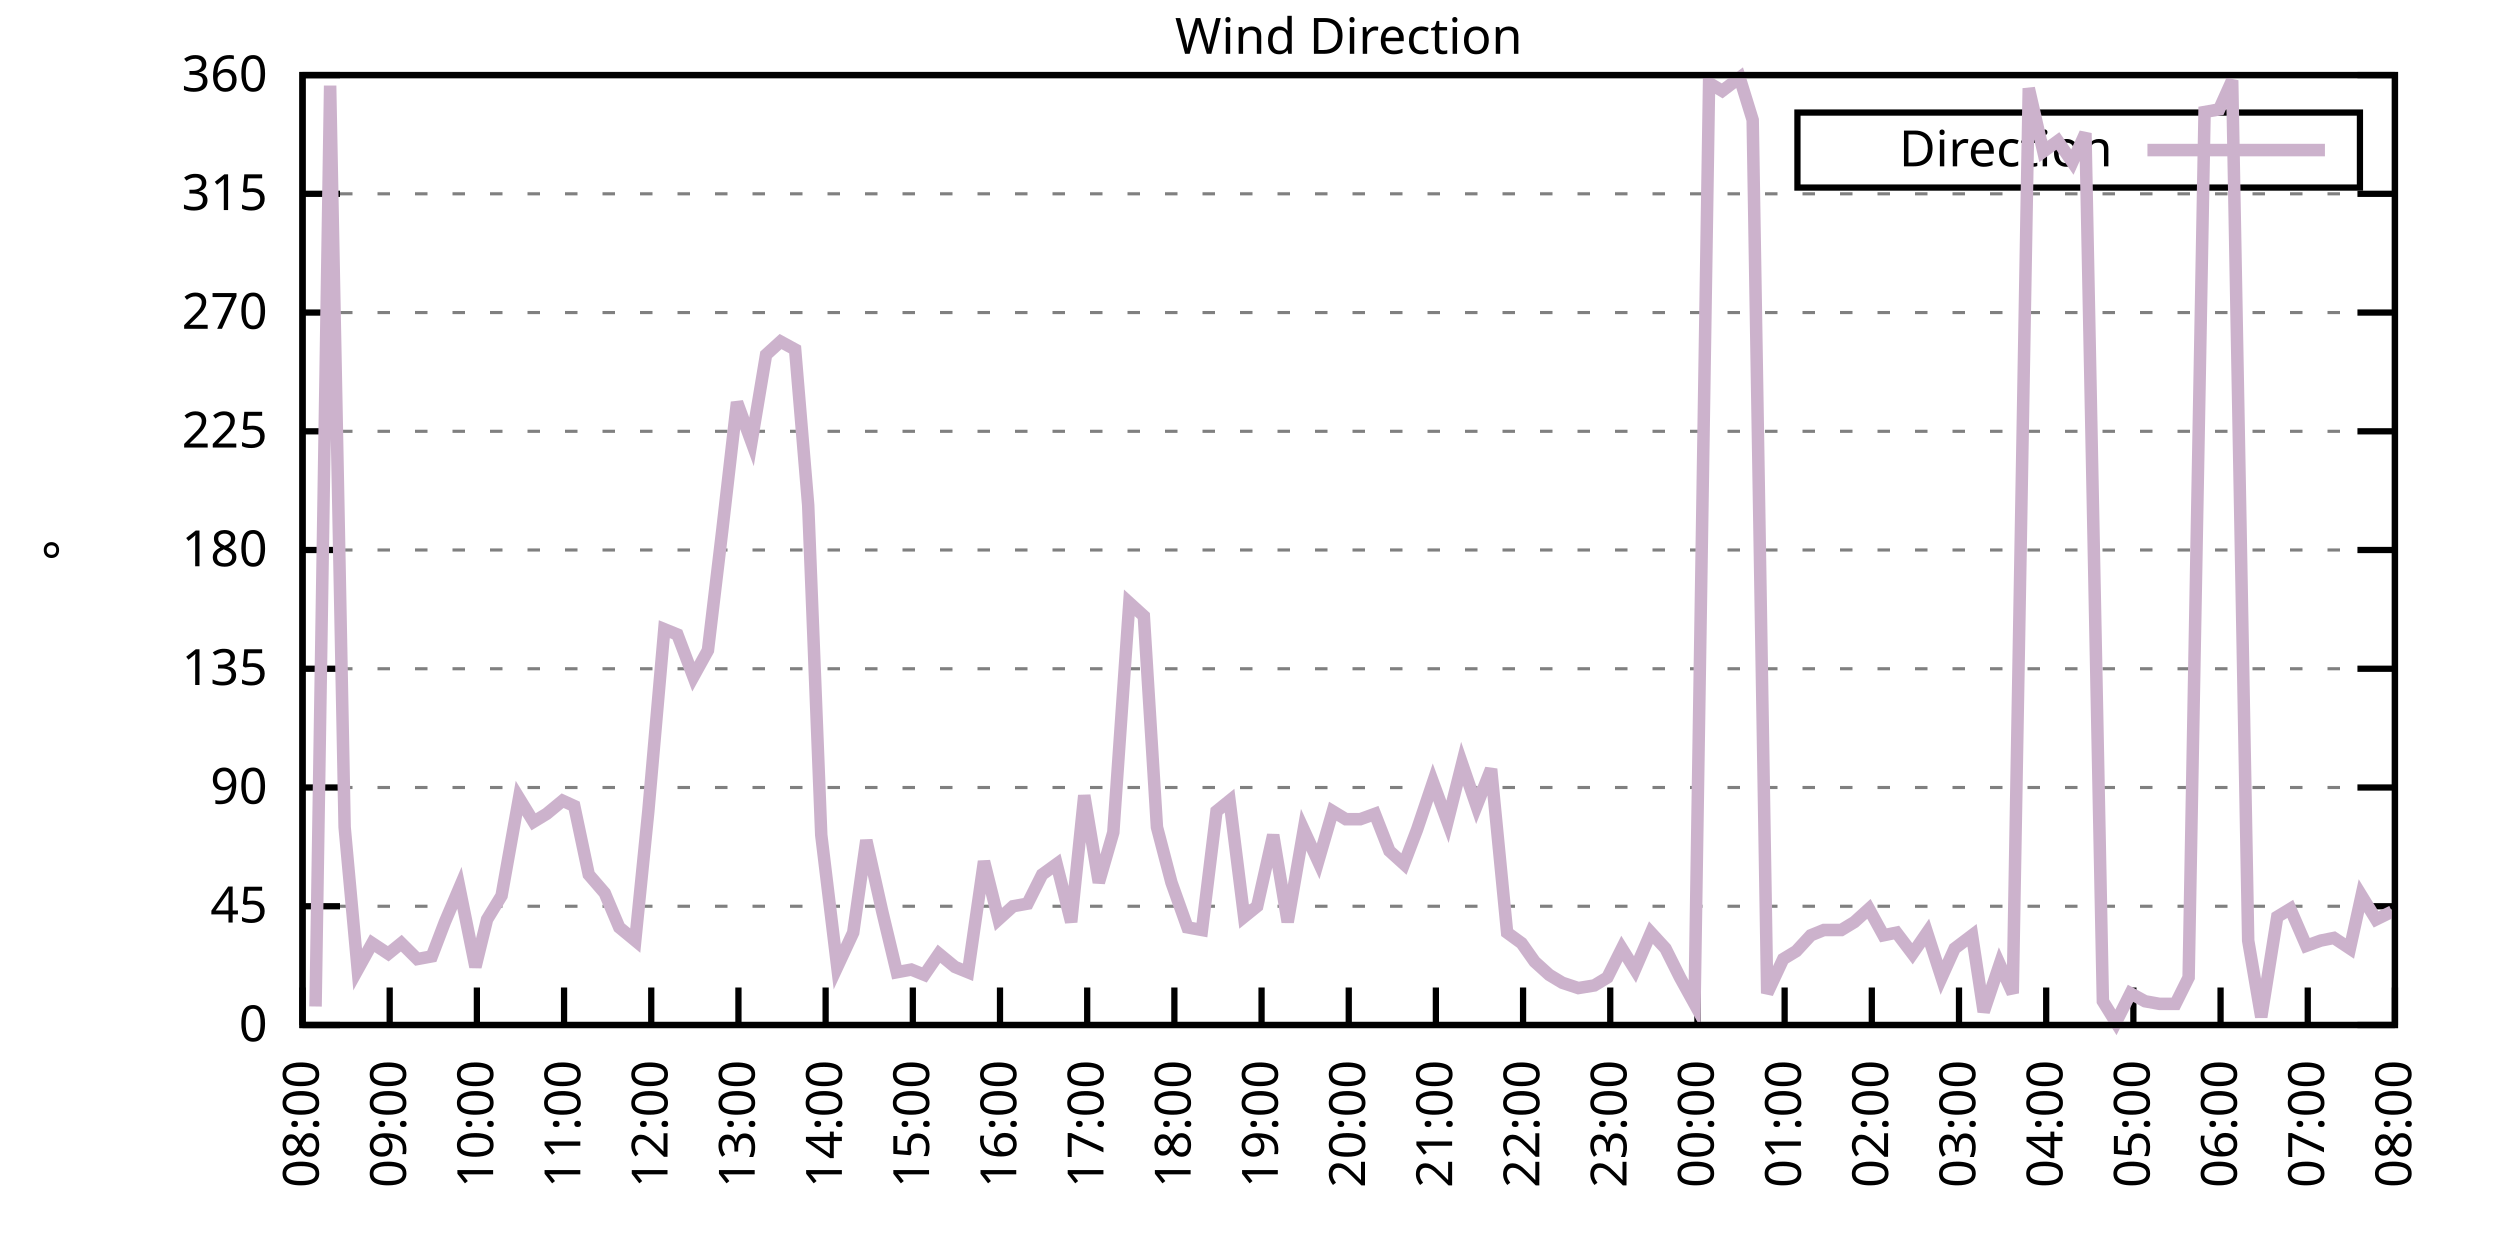
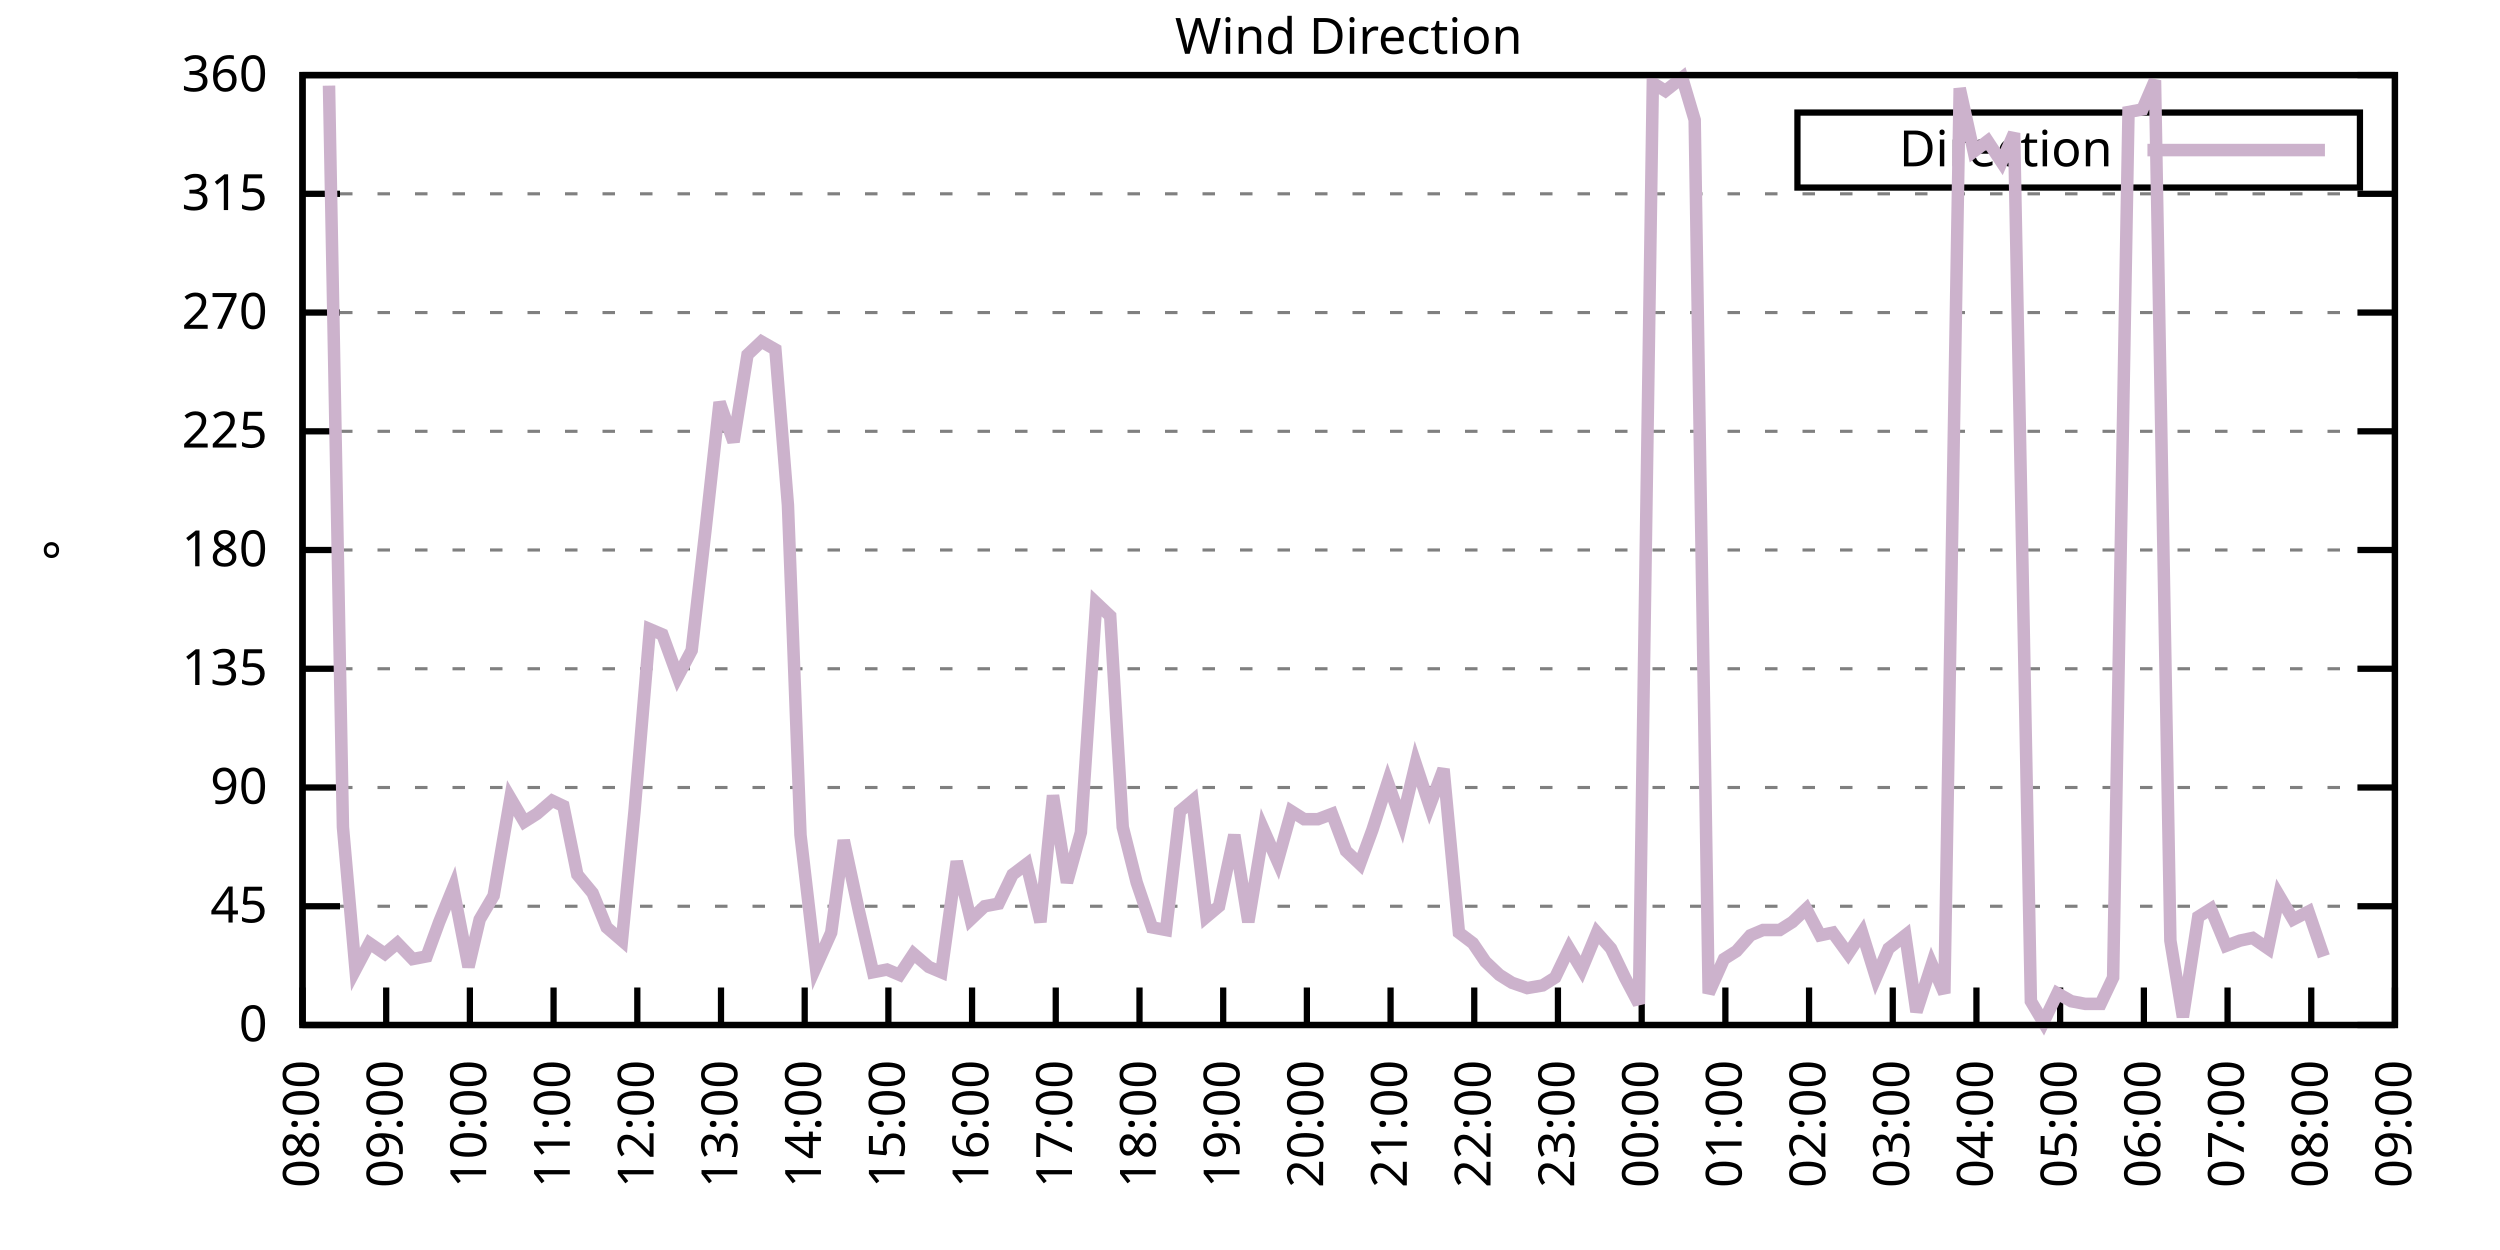
<svg xmlns="http://www.w3.org/2000/svg" xmlns:xlink="http://www.w3.org/1999/xlink" width="400" height="200" viewBox="0 0 400 200">
  <g id="gnuplot_canvas">
    <rect x="0" y="0" width="400" height="200" fill="none" />
    <defs>
      <circle id="gpDot" r="0.5" stroke-width="0.5" stroke="currentColor" />
      <path id="gpPt0" stroke-width="0.333" stroke="currentColor" d="M-1,0 h2 M0,-1 v2" />
      <path id="gpPt1" stroke-width="0.333" stroke="currentColor" d="M-1,-1 L1,1 M1,-1 L-1,1" />
      <path id="gpPt2" stroke-width="0.333" stroke="currentColor" d="M-1,0 L1,0 M0,-1 L0,1 M-1,-1 L1,1 M-1,1 L1,-1" />
      <rect id="gpPt3" stroke-width="0.333" stroke="currentColor" x="-1" y="-1" width="2" height="2" />
      <rect id="gpPt4" stroke-width="0.333" stroke="currentColor" fill="currentColor" x="-1" y="-1" width="2" height="2" />
      <circle id="gpPt5" stroke-width="0.333" stroke="currentColor" cx="0" cy="0" r="1" />
      <use xlink:href="#gpPt5" id="gpPt6" fill="currentColor" stroke="none" />
      <path id="gpPt7" stroke-width="0.333" stroke="currentColor" d="M0,-1.33 L-1.33,0.67 L1.33,0.67 z" />
      <use xlink:href="#gpPt7" id="gpPt8" fill="currentColor" stroke="none" />
      <use xlink:href="#gpPt7" id="gpPt9" stroke="currentColor" transform="rotate(180)" />
      <use xlink:href="#gpPt9" id="gpPt10" fill="currentColor" stroke="none" />
      <use xlink:href="#gpPt3" id="gpPt11" stroke="currentColor" transform="rotate(45)" />
      <use xlink:href="#gpPt11" id="gpPt12" fill="currentColor" stroke="none" />
      <path id="gpPt13" stroke-width="0.333" stroke="currentColor" d="M0,1.330 L1.265,0.411 L0.782,-1.067 L-0.782,-1.076 L-1.265,0.411 z" />
      <use xlink:href="#gpPt13" id="gpPt14" fill="currentColor" stroke="none" />
      <filter id="textbox" filterUnits="objectBoundingBox" x="0" y="0" height="1" width="1">
        <feFlood flood-color="white" flood-opacity="1" result="bgnd" />
        <feComposite in="SourceGraphic" in2="bgnd" operator="atop" />
      </filter>
      <filter id="greybox" filterUnits="objectBoundingBox" x="0" y="0" height="1" width="1">
        <feFlood flood-color="lightgrey" flood-opacity="1" result="grey" />
        <feComposite in="SourceGraphic" in2="grey" operator="atop" />
      </filter>
    </defs>
    <g fill="none" color="white" stroke="currentColor" stroke-width="1.00" stroke-linecap="butt" stroke-linejoin="miter">
</g>
    <g fill="none" color="black" stroke="currentColor" stroke-width="1.00" stroke-linecap="butt" stroke-linejoin="miter">
      <g stroke="none" shape-rendering="crispEdges">
        <polygon fill="rgb(255, 255, 255)" points="48.40,164.00 383.18,164.00 383.18,12.02 48.40,12.02 " />
      </g>
    </g>
    <g fill="none" color="black" stroke="currentColor" stroke-width="1.00" stroke-linecap="butt" stroke-linejoin="miter">
</g>
    <g fill="none" color="black" stroke="black" stroke-width="0.50" stroke-linecap="butt" stroke-linejoin="miter">
</g>
    <g fill="none" color="gray" stroke="currentColor" stroke-width="0.50" stroke-linecap="butt" stroke-linejoin="miter">
      <path stroke="gray" stroke-dasharray="2,4" class="gridline" d="M48.40,164.00 L383.19,164.00  " />
    </g>
    <g fill="none" color="gray" stroke="gray" stroke-width="1.00" stroke-linecap="butt" stroke-linejoin="miter">
</g>
    <g fill="none" color="black" stroke="currentColor" stroke-width="1.00" stroke-linecap="butt" stroke-linejoin="miter">
      <path stroke="black" d="M48.40,164.00 L54.40,164.00 M383.19,164.00 L377.19,164.00  " />
      <g transform="translate(42.80,166.60)" stroke="none" fill="black" font-family="Sans" font-size="8.00" text-anchor="end">
        <text>
          <tspan font-family="Sans"> 0</tspan>
        </text>
      </g>
    </g>
    <g fill="none" color="black" stroke="currentColor" stroke-width="1.00" stroke-linecap="butt" stroke-linejoin="miter">
</g>
    <g fill="none" color="black" stroke="black" stroke-width="0.50" stroke-linecap="butt" stroke-linejoin="miter">
</g>
    <g fill="none" color="gray" stroke="currentColor" stroke-width="0.50" stroke-linecap="butt" stroke-linejoin="miter">
      <path stroke="gray" stroke-dasharray="2,4" class="gridline" d="M48.40,145.00 L383.19,145.00  " />
    </g>
    <g fill="none" color="gray" stroke="gray" stroke-width="1.00" stroke-linecap="butt" stroke-linejoin="miter">
</g>
    <g fill="none" color="black" stroke="currentColor" stroke-width="1.00" stroke-linecap="butt" stroke-linejoin="miter">
      <path stroke="black" d="M48.40,145.00 L54.40,145.00 M383.19,145.00 L377.19,145.00  " />
      <g transform="translate(42.80,147.60)" stroke="none" fill="black" font-family="Sans" font-size="8.00" text-anchor="end">
        <text>
          <tspan font-family="Sans"> 45</tspan>
        </text>
      </g>
    </g>
    <g fill="none" color="black" stroke="currentColor" stroke-width="1.00" stroke-linecap="butt" stroke-linejoin="miter">
</g>
    <g fill="none" color="black" stroke="black" stroke-width="0.50" stroke-linecap="butt" stroke-linejoin="miter">
</g>
    <g fill="none" color="gray" stroke="currentColor" stroke-width="0.50" stroke-linecap="butt" stroke-linejoin="miter">
      <path stroke="gray" stroke-dasharray="2,4" class="gridline" d="M48.40,126.00 L383.19,126.00  " />
    </g>
    <g fill="none" color="gray" stroke="gray" stroke-width="1.00" stroke-linecap="butt" stroke-linejoin="miter">
</g>
    <g fill="none" color="black" stroke="currentColor" stroke-width="1.00" stroke-linecap="butt" stroke-linejoin="miter">
      <path stroke="black" d="M48.40,126.00 L54.40,126.00 M383.19,126.00 L377.19,126.00  " />
      <g transform="translate(42.80,128.60)" stroke="none" fill="black" font-family="Sans" font-size="8.00" text-anchor="end">
        <text>
          <tspan font-family="Sans"> 90</tspan>
        </text>
      </g>
    </g>
    <g fill="none" color="black" stroke="currentColor" stroke-width="1.00" stroke-linecap="butt" stroke-linejoin="miter">
</g>
    <g fill="none" color="black" stroke="black" stroke-width="0.50" stroke-linecap="butt" stroke-linejoin="miter">
</g>
    <g fill="none" color="gray" stroke="currentColor" stroke-width="0.50" stroke-linecap="butt" stroke-linejoin="miter">
      <path stroke="gray" stroke-dasharray="2,4" class="gridline" d="M48.40,107.00 L383.19,107.00  " />
    </g>
    <g fill="none" color="gray" stroke="gray" stroke-width="1.00" stroke-linecap="butt" stroke-linejoin="miter">
</g>
    <g fill="none" color="black" stroke="currentColor" stroke-width="1.00" stroke-linecap="butt" stroke-linejoin="miter">
      <path stroke="black" d="M48.40,107.00 L54.40,107.00 M383.19,107.00 L377.19,107.00  " />
      <g transform="translate(42.80,109.60)" stroke="none" fill="black" font-family="Sans" font-size="8.00" text-anchor="end">
        <text>
          <tspan font-family="Sans"> 135</tspan>
        </text>
      </g>
    </g>
    <g fill="none" color="black" stroke="currentColor" stroke-width="1.00" stroke-linecap="butt" stroke-linejoin="miter">
</g>
    <g fill="none" color="black" stroke="black" stroke-width="0.50" stroke-linecap="butt" stroke-linejoin="miter">
</g>
    <g fill="none" color="gray" stroke="currentColor" stroke-width="0.50" stroke-linecap="butt" stroke-linejoin="miter">
      <path stroke="gray" stroke-dasharray="2,4" class="gridline" d="M48.40,88.00 L383.19,88.00  " />
    </g>
    <g fill="none" color="gray" stroke="gray" stroke-width="1.00" stroke-linecap="butt" stroke-linejoin="miter">
</g>
    <g fill="none" color="black" stroke="currentColor" stroke-width="1.00" stroke-linecap="butt" stroke-linejoin="miter">
      <path stroke="black" d="M48.40,88.00 L54.40,88.00 M383.19,88.00 L377.19,88.00  " />
      <g transform="translate(42.80,90.60)" stroke="none" fill="black" font-family="Sans" font-size="8.00" text-anchor="end">
        <text>
          <tspan font-family="Sans"> 180</tspan>
        </text>
      </g>
    </g>
    <g fill="none" color="black" stroke="currentColor" stroke-width="1.00" stroke-linecap="butt" stroke-linejoin="miter">
</g>
    <g fill="none" color="black" stroke="black" stroke-width="0.50" stroke-linecap="butt" stroke-linejoin="miter">
</g>
    <g fill="none" color="gray" stroke="currentColor" stroke-width="0.50" stroke-linecap="butt" stroke-linejoin="miter">
      <path stroke="gray" stroke-dasharray="2,4" class="gridline" d="M48.40,69.01 L383.19,69.01  " />
    </g>
    <g fill="none" color="gray" stroke="gray" stroke-width="1.00" stroke-linecap="butt" stroke-linejoin="miter">
</g>
    <g fill="none" color="black" stroke="currentColor" stroke-width="1.00" stroke-linecap="butt" stroke-linejoin="miter">
      <path stroke="black" d="M48.40,69.01 L54.40,69.01 M383.19,69.01 L377.19,69.01  " />
      <g transform="translate(42.80,71.61)" stroke="none" fill="black" font-family="Sans" font-size="8.00" text-anchor="end">
        <text>
          <tspan font-family="Sans"> 225</tspan>
        </text>
      </g>
    </g>
    <g fill="none" color="black" stroke="currentColor" stroke-width="1.00" stroke-linecap="butt" stroke-linejoin="miter">
</g>
    <g fill="none" color="black" stroke="black" stroke-width="0.50" stroke-linecap="butt" stroke-linejoin="miter">
</g>
    <g fill="none" color="gray" stroke="currentColor" stroke-width="0.50" stroke-linecap="butt" stroke-linejoin="miter">
      <path stroke="gray" stroke-dasharray="2,4" class="gridline" d="M48.40,50.01 L383.19,50.01  " />
    </g>
    <g fill="none" color="gray" stroke="gray" stroke-width="1.00" stroke-linecap="butt" stroke-linejoin="miter">
</g>
    <g fill="none" color="black" stroke="currentColor" stroke-width="1.00" stroke-linecap="butt" stroke-linejoin="miter">
      <path stroke="black" d="M48.40,50.01 L54.40,50.01 M383.19,50.01 L377.19,50.01  " />
      <g transform="translate(42.80,52.61)" stroke="none" fill="black" font-family="Sans" font-size="8.00" text-anchor="end">
        <text>
          <tspan font-family="Sans"> 270</tspan>
        </text>
      </g>
    </g>
    <g fill="none" color="black" stroke="currentColor" stroke-width="1.00" stroke-linecap="butt" stroke-linejoin="miter">
</g>
    <g fill="none" color="black" stroke="black" stroke-width="0.50" stroke-linecap="butt" stroke-linejoin="miter">
</g>
    <g fill="none" color="gray" stroke="currentColor" stroke-width="0.50" stroke-linecap="butt" stroke-linejoin="miter">
      <path stroke="gray" stroke-dasharray="2,4" class="gridline" d="M48.40,31.01 L383.19,31.01  " />
    </g>
    <g fill="none" color="gray" stroke="gray" stroke-width="1.00" stroke-linecap="butt" stroke-linejoin="miter">
</g>
    <g fill="none" color="black" stroke="currentColor" stroke-width="1.00" stroke-linecap="butt" stroke-linejoin="miter">
      <path stroke="black" d="M48.40,31.01 L54.40,31.01 M383.19,31.01 L377.19,31.01  " />
      <g transform="translate(42.80,33.61)" stroke="none" fill="black" font-family="Sans" font-size="8.00" text-anchor="end">
        <text>
          <tspan font-family="Sans"> 315</tspan>
        </text>
      </g>
    </g>
    <g fill="none" color="black" stroke="currentColor" stroke-width="1.00" stroke-linecap="butt" stroke-linejoin="miter">
</g>
    <g fill="none" color="black" stroke="black" stroke-width="0.50" stroke-linecap="butt" stroke-linejoin="miter">
</g>
    <g fill="none" color="gray" stroke="currentColor" stroke-width="0.50" stroke-linecap="butt" stroke-linejoin="miter">
      <path stroke="gray" stroke-dasharray="2,4" class="gridline" d="M48.40,12.01 L383.19,12.01  " />
    </g>
    <g fill="none" color="gray" stroke="gray" stroke-width="1.00" stroke-linecap="butt" stroke-linejoin="miter">
</g>
    <g fill="none" color="black" stroke="currentColor" stroke-width="1.00" stroke-linecap="butt" stroke-linejoin="miter">
      <path stroke="black" d="M48.40,12.01 L54.40,12.01 M383.19,12.01 L377.19,12.01  " />
      <g transform="translate(42.80,14.61)" stroke="none" fill="black" font-family="Sans" font-size="8.00" text-anchor="end">
        <text>
          <tspan font-family="Sans"> 360</tspan>
        </text>
      </g>
    </g>
    <g fill="none" color="black" stroke="currentColor" stroke-width="1.00" stroke-linecap="butt" stroke-linejoin="miter">
      <path stroke="black" d="M48.40,164.00 L48.40,158.00  " />
      <g transform="translate(51.00,169.60) rotate(270.00)" stroke="none" fill="black" font-family="Sans" font-size="8.00" text-anchor="end">
        <text>
          <tspan font-family="Sans">08:00</tspan>
        </text>
      </g>
    </g>
    <g fill="none" color="black" stroke="currentColor" stroke-width="1.00" stroke-linecap="butt" stroke-linejoin="miter">
-       <path stroke="black" d="M62.35,164.00 L62.35,158.00  " />
-       <g transform="translate(64.95,169.60) rotate(270.00)" stroke="none" fill="black" font-family="Sans" font-size="8.00" text-anchor="end">
+       <path stroke="black" d="M61.79,164.00 L61.79,158.00  " />
+       <g transform="translate(64.39,169.60) rotate(270.00)" stroke="none" fill="black" font-family="Sans" font-size="8.00" text-anchor="end">
        <text>
          <tspan font-family="Sans">09:00</tspan>
        </text>
      </g>
    </g>
    <g fill="none" color="black" stroke="currentColor" stroke-width="1.00" stroke-linecap="butt" stroke-linejoin="miter">
-       <path stroke="black" d="M76.30,164.00 L76.30,158.00  " />
-       <g transform="translate(78.90,169.60) rotate(270.00)" stroke="none" fill="black" font-family="Sans" font-size="8.00" text-anchor="end">
+       <path stroke="black" d="M75.18,164.00 L75.18,158.00  " />
+       <g transform="translate(77.78,169.60) rotate(270.00)" stroke="none" fill="black" font-family="Sans" font-size="8.00" text-anchor="end">
        <text>
          <tspan font-family="Sans">10:00</tspan>
        </text>
      </g>
    </g>
    <g fill="none" color="black" stroke="currentColor" stroke-width="1.00" stroke-linecap="butt" stroke-linejoin="miter">
-       <path stroke="black" d="M90.25,164.00 L90.25,158.00  " />
-       <g transform="translate(92.85,169.60) rotate(270.00)" stroke="none" fill="black" font-family="Sans" font-size="8.00" text-anchor="end">
+       <path stroke="black" d="M88.57,164.00 L88.57,158.00  " />
+       <g transform="translate(91.17,169.60) rotate(270.00)" stroke="none" fill="black" font-family="Sans" font-size="8.00" text-anchor="end">
        <text>
          <tspan font-family="Sans">11:00</tspan>
        </text>
      </g>
    </g>
    <g fill="none" color="black" stroke="currentColor" stroke-width="1.00" stroke-linecap="butt" stroke-linejoin="miter">
-       <path stroke="black" d="M104.20,164.00 L104.20,158.00  " />
-       <g transform="translate(106.80,169.60) rotate(270.00)" stroke="none" fill="black" font-family="Sans" font-size="8.00" text-anchor="end">
+       <path stroke="black" d="M101.97,164.00 L101.97,158.00  " />
+       <g transform="translate(104.57,169.60) rotate(270.00)" stroke="none" fill="black" font-family="Sans" font-size="8.00" text-anchor="end">
        <text>
          <tspan font-family="Sans">12:00</tspan>
        </text>
      </g>
    </g>
    <g fill="none" color="black" stroke="currentColor" stroke-width="1.00" stroke-linecap="butt" stroke-linejoin="miter">
-       <path stroke="black" d="M118.15,164.00 L118.15,158.00  " />
-       <g transform="translate(120.75,169.60) rotate(270.00)" stroke="none" fill="black" font-family="Sans" font-size="8.00" text-anchor="end">
+       <path stroke="black" d="M115.36,164.00 L115.36,158.00  " />
+       <g transform="translate(117.96,169.60) rotate(270.00)" stroke="none" fill="black" font-family="Sans" font-size="8.00" text-anchor="end">
        <text>
          <tspan font-family="Sans">13:00</tspan>
        </text>
      </g>
    </g>
    <g fill="none" color="black" stroke="currentColor" stroke-width="1.00" stroke-linecap="butt" stroke-linejoin="miter">
-       <path stroke="black" d="M132.10,164.00 L132.10,158.00  " />
-       <g transform="translate(134.70,169.60) rotate(270.00)" stroke="none" fill="black" font-family="Sans" font-size="8.00" text-anchor="end">
+       <path stroke="black" d="M128.75,164.00 L128.75,158.00  " />
+       <g transform="translate(131.35,169.60) rotate(270.00)" stroke="none" fill="black" font-family="Sans" font-size="8.00" text-anchor="end">
        <text>
          <tspan font-family="Sans">14:00</tspan>
        </text>
      </g>
    </g>
    <g fill="none" color="black" stroke="currentColor" stroke-width="1.00" stroke-linecap="butt" stroke-linejoin="miter">
-       <path stroke="black" d="M146.05,164.00 L146.05,158.00  " />
-       <g transform="translate(148.65,169.60) rotate(270.00)" stroke="none" fill="black" font-family="Sans" font-size="8.00" text-anchor="end">
+       <path stroke="black" d="M142.14,164.00 L142.14,158.00  " />
+       <g transform="translate(144.74,169.60) rotate(270.00)" stroke="none" fill="black" font-family="Sans" font-size="8.00" text-anchor="end">
        <text>
          <tspan font-family="Sans">15:00</tspan>
        </text>
      </g>
    </g>
    <g fill="none" color="black" stroke="currentColor" stroke-width="1.00" stroke-linecap="butt" stroke-linejoin="miter">
-       <path stroke="black" d="M160.00,164.00 L160.00,158.00  " />
-       <g transform="translate(162.60,169.60) rotate(270.00)" stroke="none" fill="black" font-family="Sans" font-size="8.00" text-anchor="end">
+       <path stroke="black" d="M155.53,164.00 L155.53,158.00  " />
+       <g transform="translate(158.13,169.60) rotate(270.00)" stroke="none" fill="black" font-family="Sans" font-size="8.00" text-anchor="end">
        <text>
          <tspan font-family="Sans">16:00</tspan>
        </text>
      </g>
    </g>
    <g fill="none" color="black" stroke="currentColor" stroke-width="1.00" stroke-linecap="butt" stroke-linejoin="miter">
-       <path stroke="black" d="M173.95,164.00 L173.95,158.00  " />
-       <g transform="translate(176.55,169.60) rotate(270.00)" stroke="none" fill="black" font-family="Sans" font-size="8.00" text-anchor="end">
+       <path stroke="black" d="M168.92,164.00 L168.92,158.00  " />
+       <g transform="translate(171.52,169.60) rotate(270.00)" stroke="none" fill="black" font-family="Sans" font-size="8.00" text-anchor="end">
        <text>
          <tspan font-family="Sans">17:00</tspan>
        </text>
      </g>
    </g>
    <g fill="none" color="black" stroke="currentColor" stroke-width="1.00" stroke-linecap="butt" stroke-linejoin="miter">
-       <path stroke="black" d="M187.90,164.00 L187.90,158.00  " />
-       <g transform="translate(190.50,169.60) rotate(270.00)" stroke="none" fill="black" font-family="Sans" font-size="8.00" text-anchor="end">
+       <path stroke="black" d="M182.32,164.00 L182.32,158.00  " />
+       <g transform="translate(184.92,169.60) rotate(270.00)" stroke="none" fill="black" font-family="Sans" font-size="8.00" text-anchor="end">
        <text>
          <tspan font-family="Sans">18:00</tspan>
        </text>
      </g>
    </g>
    <g fill="none" color="black" stroke="currentColor" stroke-width="1.00" stroke-linecap="butt" stroke-linejoin="miter">
-       <path stroke="black" d="M201.85,164.00 L201.85,158.00  " />
-       <g transform="translate(204.45,169.60) rotate(270.00)" stroke="none" fill="black" font-family="Sans" font-size="8.00" text-anchor="end">
+       <path stroke="black" d="M195.71,164.00 L195.71,158.00  " />
+       <g transform="translate(198.31,169.60) rotate(270.00)" stroke="none" fill="black" font-family="Sans" font-size="8.00" text-anchor="end">
        <text>
          <tspan font-family="Sans">19:00</tspan>
        </text>
      </g>
    </g>
    <g fill="none" color="black" stroke="currentColor" stroke-width="1.00" stroke-linecap="butt" stroke-linejoin="miter">
-       <path stroke="black" d="M215.80,164.00 L215.80,158.00  " />
-       <g transform="translate(218.40,169.60) rotate(270.00)" stroke="none" fill="black" font-family="Sans" font-size="8.00" text-anchor="end">
+       <path stroke="black" d="M209.10,164.00 L209.10,158.00  " />
+       <g transform="translate(211.70,169.60) rotate(270.00)" stroke="none" fill="black" font-family="Sans" font-size="8.00" text-anchor="end">
        <text>
          <tspan font-family="Sans">20:00</tspan>
        </text>
      </g>
    </g>
    <g fill="none" color="black" stroke="currentColor" stroke-width="1.00" stroke-linecap="butt" stroke-linejoin="miter">
-       <path stroke="black" d="M229.74,164.00 L229.74,158.00  " />
-       <g transform="translate(232.34,169.60) rotate(270.00)" stroke="none" fill="black" font-family="Sans" font-size="8.00" text-anchor="end">
+       <path stroke="black" d="M222.49,164.00 L222.49,158.00  " />
+       <g transform="translate(225.09,169.60) rotate(270.00)" stroke="none" fill="black" font-family="Sans" font-size="8.00" text-anchor="end">
        <text>
          <tspan font-family="Sans">21:00</tspan>
        </text>
      </g>
    </g>
    <g fill="none" color="black" stroke="currentColor" stroke-width="1.00" stroke-linecap="butt" stroke-linejoin="miter">
-       <path stroke="black" d="M243.69,164.00 L243.69,158.00  " />
-       <g transform="translate(246.29,169.60) rotate(270.00)" stroke="none" fill="black" font-family="Sans" font-size="8.00" text-anchor="end">
+       <path stroke="black" d="M235.88,164.00 L235.88,158.00  " />
+       <g transform="translate(238.48,169.60) rotate(270.00)" stroke="none" fill="black" font-family="Sans" font-size="8.00" text-anchor="end">
        <text>
          <tspan font-family="Sans">22:00</tspan>
        </text>
      </g>
    </g>
    <g fill="none" color="black" stroke="currentColor" stroke-width="1.00" stroke-linecap="butt" stroke-linejoin="miter">
-       <path stroke="black" d="M257.64,164.00 L257.64,158.00  " />
-       <g transform="translate(260.24,169.60) rotate(270.00)" stroke="none" fill="black" font-family="Sans" font-size="8.00" text-anchor="end">
+       <path stroke="black" d="M249.27,164.00 L249.27,158.00  " />
+       <g transform="translate(251.87,169.60) rotate(270.00)" stroke="none" fill="black" font-family="Sans" font-size="8.00" text-anchor="end">
        <text>
          <tspan font-family="Sans">23:00</tspan>
        </text>
      </g>
    </g>
    <g fill="none" color="black" stroke="currentColor" stroke-width="1.00" stroke-linecap="butt" stroke-linejoin="miter">
-       <path stroke="black" d="M271.59,164.00 L271.59,158.00  " />
-       <g transform="translate(274.19,169.60) rotate(270.00)" stroke="none" fill="black" font-family="Sans" font-size="8.00" text-anchor="end">
+       <path stroke="black" d="M262.67,164.00 L262.67,158.00  " />
+       <g transform="translate(265.27,169.60) rotate(270.00)" stroke="none" fill="black" font-family="Sans" font-size="8.00" text-anchor="end">
        <text>
          <tspan font-family="Sans">00:00</tspan>
        </text>
      </g>
    </g>
    <g fill="none" color="black" stroke="currentColor" stroke-width="1.00" stroke-linecap="butt" stroke-linejoin="miter">
-       <path stroke="black" d="M285.54,164.00 L285.54,158.00  " />
-       <g transform="translate(288.14,169.60) rotate(270.00)" stroke="none" fill="black" font-family="Sans" font-size="8.00" text-anchor="end">
+       <path stroke="black" d="M276.06,164.00 L276.06,158.00  " />
+       <g transform="translate(278.66,169.60) rotate(270.00)" stroke="none" fill="black" font-family="Sans" font-size="8.00" text-anchor="end">
        <text>
          <tspan font-family="Sans">01:00</tspan>
        </text>
      </g>
    </g>
    <g fill="none" color="black" stroke="currentColor" stroke-width="1.00" stroke-linecap="butt" stroke-linejoin="miter">
-       <path stroke="black" d="M299.49,164.00 L299.49,158.00  " />
-       <g transform="translate(302.09,169.60) rotate(270.00)" stroke="none" fill="black" font-family="Sans" font-size="8.00" text-anchor="end">
+       <path stroke="black" d="M289.45,164.00 L289.45,158.00  " />
+       <g transform="translate(292.05,169.60) rotate(270.00)" stroke="none" fill="black" font-family="Sans" font-size="8.00" text-anchor="end">
        <text>
          <tspan font-family="Sans">02:00</tspan>
        </text>
      </g>
    </g>
    <g fill="none" color="black" stroke="currentColor" stroke-width="1.00" stroke-linecap="butt" stroke-linejoin="miter">
-       <path stroke="black" d="M313.44,164.00 L313.44,158.00  " />
-       <g transform="translate(316.04,169.60) rotate(270.00)" stroke="none" fill="black" font-family="Sans" font-size="8.00" text-anchor="end">
+       <path stroke="black" d="M302.84,164.00 L302.84,158.00  " />
+       <g transform="translate(305.44,169.60) rotate(270.00)" stroke="none" fill="black" font-family="Sans" font-size="8.00" text-anchor="end">
        <text>
          <tspan font-family="Sans">03:00</tspan>
        </text>
      </g>
    </g>
    <g fill="none" color="black" stroke="currentColor" stroke-width="1.00" stroke-linecap="butt" stroke-linejoin="miter">
-       <path stroke="black" d="M327.39,164.00 L327.39,158.00  " />
-       <g transform="translate(329.99,169.60) rotate(270.00)" stroke="none" fill="black" font-family="Sans" font-size="8.00" text-anchor="end">
+       <path stroke="black" d="M316.23,164.00 L316.23,158.00  " />
+       <g transform="translate(318.83,169.60) rotate(270.00)" stroke="none" fill="black" font-family="Sans" font-size="8.00" text-anchor="end">
        <text>
          <tspan font-family="Sans">04:00</tspan>
        </text>
      </g>
    </g>
    <g fill="none" color="black" stroke="currentColor" stroke-width="1.00" stroke-linecap="butt" stroke-linejoin="miter">
-       <path stroke="black" d="M341.34,164.00 L341.34,158.00  " />
-       <g transform="translate(343.94,169.60) rotate(270.00)" stroke="none" fill="black" font-family="Sans" font-size="8.00" text-anchor="end">
+       <path stroke="black" d="M329.62,164.00 L329.62,158.00  " />
+       <g transform="translate(332.22,169.60) rotate(270.00)" stroke="none" fill="black" font-family="Sans" font-size="8.00" text-anchor="end">
        <text>
          <tspan font-family="Sans">05:00</tspan>
        </text>
      </g>
    </g>
    <g fill="none" color="black" stroke="currentColor" stroke-width="1.00" stroke-linecap="butt" stroke-linejoin="miter">
-       <path stroke="black" d="M355.29,164.00 L355.29,158.00  " />
-       <g transform="translate(357.89,169.60) rotate(270.00)" stroke="none" fill="black" font-family="Sans" font-size="8.00" text-anchor="end">
+       <path stroke="black" d="M343.02,164.00 L343.02,158.00  " />
+       <g transform="translate(345.62,169.60) rotate(270.00)" stroke="none" fill="black" font-family="Sans" font-size="8.00" text-anchor="end">
        <text>
          <tspan font-family="Sans">06:00</tspan>
        </text>
      </g>
    </g>
    <g fill="none" color="black" stroke="currentColor" stroke-width="1.00" stroke-linecap="butt" stroke-linejoin="miter">
-       <path stroke="black" d="M369.24,164.00 L369.24,158.00  " />
-       <g transform="translate(371.84,169.60) rotate(270.00)" stroke="none" fill="black" font-family="Sans" font-size="8.00" text-anchor="end">
+       <path stroke="black" d="M356.41,164.00 L356.41,158.00  " />
+       <g transform="translate(359.01,169.60) rotate(270.00)" stroke="none" fill="black" font-family="Sans" font-size="8.00" text-anchor="end">
        <text>
          <tspan font-family="Sans">07:00</tspan>
+         </text>
+       </g>
+     </g>
+     <g fill="none" color="black" stroke="currentColor" stroke-width="1.00" stroke-linecap="butt" stroke-linejoin="miter">
+       <path stroke="black" d="M369.80,164.00 L369.80,158.00  " />
+       <g transform="translate(372.40,169.60) rotate(270.00)" stroke="none" fill="black" font-family="Sans" font-size="8.00" text-anchor="end">
+         <text>
+           <tspan font-family="Sans">08:00</tspan>
        </text>
      </g>
    </g>
    <g fill="none" color="black" stroke="currentColor" stroke-width="1.00" stroke-linecap="butt" stroke-linejoin="miter">
      <path stroke="black" d="M383.19,164.00 L383.19,158.00  " />
      <g transform="translate(385.79,169.60) rotate(270.00)" stroke="none" fill="black" font-family="Sans" font-size="8.00" text-anchor="end">
        <text>
-           <tspan font-family="Sans">08:00</tspan>
+           <tspan font-family="Sans">09:00</tspan>
        </text>
      </g>
    </g>
    <g fill="none" color="black" stroke="currentColor" stroke-width="1.00" stroke-linecap="butt" stroke-linejoin="miter">
</g>
    <g fill="none" color="black" stroke="currentColor" stroke-width="1.00" stroke-linecap="butt" stroke-linejoin="miter">
      <path stroke="black" d="M48.40,12.01 L48.40,164.00 L383.19,164.00 L383.19,12.01 L48.40,12.01 Z  " />
    </g>
    <g fill="none" color="black" stroke="currentColor" stroke-width="1.00" stroke-linecap="butt" stroke-linejoin="miter">
</g>
    <g fill="none" color="black" stroke="currentColor" stroke-width="1.00" stroke-linecap="butt" stroke-linejoin="miter">
      <path stroke="black" d="M287.59,30.01 L287.59,18.01 L377.59,18.01 L377.59,30.01 L287.59,30.01 Z  " />
    </g>
    <g id="Wind_direction_plot_1">
      <g fill="none" color="white" stroke="black" stroke-width="2.00" stroke-linecap="butt" stroke-linejoin="miter">
</g>
      <g fill="none" color="black" stroke="currentColor" stroke-width="2.00" stroke-linecap="butt" stroke-linejoin="miter">
        <g transform="translate(337.99,26.61)" stroke="none" fill="black" font-family="Sans" font-size="8.00" text-anchor="end">
          <text>
            <tspan font-family="Sans">Direction</tspan>
          </text>
        </g>
      </g>
      <g fill="none" color="black" stroke="currentColor" stroke-width="2.00" stroke-linecap="butt" stroke-linejoin="miter">
-         <path stroke="rgb(204, 178, 204)" d="M343.59,24.01 L371.99,24.01 M50.49,161.04 L52.82,13.70 L55.14,132.34 L57.23,155.13 L59.56,150.91 L62.12,152.60   L64.21,150.91 L66.77,153.45 L69.09,153.02 L71.18,147.53 L73.51,142.05 L76.07,154.71 L77.93,147.11 L80.25,143.31   L83.04,127.69 L85.37,131.49 L87.46,130.22 L90.02,128.11 L91.88,128.96 L94.20,139.93 L96.76,142.89 L99.08,148.38   L101.64,150.49 L103.73,129.80 L106.29,100.67 L108.38,101.52 L110.94,108.27 L113.27,104.05 L115.59,84.63 L117.92,64.36   L120.24,70.70 L122.57,56.76 L124.89,54.65 L127.22,55.92 L129.31,80.83 L131.40,133.60 L133.96,154.71 L136.51,149.22   L138.61,134.45 L141.16,145.85 L143.49,155.56 L145.81,155.13 L147.91,155.98 L150.23,152.60 L152.79,154.71 L154.88,155.56   L157.44,137.82 L159.76,147.11 L162.09,145.00 L164.41,144.58 L166.74,139.93 L169.06,138.25 L171.39,147.53 L173.48,127.27   L175.81,141.20 L178.13,133.18 L180.69,96.45 L183.01,98.56 L185.11,132.34 L187.43,141.20 L189.99,148.38 L192.31,148.80   L194.64,129.80 L196.73,128.11 L199.06,146.69 L201.15,145.00 L203.71,133.60 L206.03,147.53 L208.59,132.76 L210.91,137.82   L213.24,129.80 L215.33,131.07 L217.65,131.07 L219.98,130.22 L222.30,136.14 L224.63,138.25 L226.72,132.76 L229.28,125.16   L231.60,131.49 L233.93,122.20 L236.25,128.96 L238.58,123.05 L241.14,149.22 L243.46,150.91 L245.55,153.87 L247.88,155.98   L249.97,157.24 L252.53,158.09 L255.09,157.67 L257.18,156.40 L259.50,151.76 L261.60,155.13 L264.15,149.22 L266.48,151.76   L268.80,156.40 L271.13,160.62 L273.45,13.28 L275.55,14.54 L278.34,12.43 L280.43,19.19 L282.75,158.93 L285.31,153.45   L287.40,152.18 L289.73,149.65 L291.82,148.80 L294.61,148.80 L296.70,147.53 L299.03,145.42 L301.35,149.65 L303.44,149.22   L306.00,152.60 L308.33,149.22 L310.65,156.40 L312.74,151.76 L315.53,149.65 L317.39,161.89 L319.95,154.29 L322.04,158.93   L324.60,14.12 L326.93,24.25 L329.25,22.56 L331.58,25.94 L333.67,21.30 L336.46,160.20 L338.55,163.58 L340.88,158.93   L343.20,160.20 L345.53,160.62 L348.08,160.62 L350.18,156.40 L352.73,17.92 L355.06,17.50 L357.15,12.85 L359.71,150.49   L361.80,162.73 L364.36,146.69 L366.45,145.42 L369.01,151.33 L371.33,150.49 L373.43,150.07 L375.98,151.76 L377.84,143.31   L380.17,147.11 L382.73,145.85  " />
+         <path stroke="rgb(204, 178, 204)" d="M343.59,24.01 L371.99,24.01 M52.64,13.70 L54.87,132.34 L56.88,155.13 L59.11,150.91 L61.57,152.60 L63.58,150.91   L66.03,153.45 L68.26,153.02 L70.27,147.53 L72.50,142.05 L74.96,154.71 L76.75,147.11 L78.98,143.31 L81.66,127.69   L83.89,131.49 L85.90,130.22 L88.35,128.11 L90.14,128.96 L92.37,139.93 L94.82,142.89 L97.06,148.38 L99.51,150.49   L101.52,129.80 L103.98,100.67 L105.98,101.52 L108.44,108.27 L110.67,104.05 L112.90,84.63 L115.13,64.36 L117.37,70.70   L119.60,56.76 L121.83,54.65 L124.06,55.92 L126.07,80.83 L128.08,133.60 L130.54,154.71 L132.99,149.22 L135.00,134.45   L137.45,145.85 L139.69,155.56 L141.92,155.13 L143.93,155.98 L146.16,152.60 L148.61,154.71 L150.62,155.56 L153.08,137.82   L155.31,147.11 L157.54,145.00 L159.77,144.58 L162.01,139.93 L164.24,138.25 L166.47,147.53 L168.48,127.27 L170.71,141.20   L172.94,133.18 L175.40,96.45 L177.63,98.56 L179.64,132.34 L181.87,141.20 L184.32,148.38 L186.56,148.80 L188.79,129.80   L190.80,128.11 L193.03,146.69 L195.04,145.00 L197.49,133.60 L199.73,147.53 L202.18,132.76 L204.41,137.82 L206.64,129.80   L208.65,131.07 L210.88,131.07 L213.12,130.22 L215.35,136.14 L217.58,138.25 L219.59,132.76 L222.04,125.16 L224.28,131.49   L226.51,122.20 L228.74,128.96 L230.97,123.05 L233.43,149.22 L235.66,150.91 L237.67,153.87 L239.90,155.98 L241.91,157.24   L244.36,158.09 L246.82,157.67 L248.83,156.40 L251.06,151.76 L253.07,155.13 L255.52,149.22 L257.76,151.76 L259.99,156.40   L262.22,160.62 L264.45,13.28 L266.46,14.54 L269.14,12.43 L271.15,19.19 L273.38,158.93 L275.83,153.45 L277.84,152.18   L280.07,149.65 L282.08,148.80 L284.76,148.80 L286.77,147.53 L289.00,145.42 L291.23,149.65 L293.24,149.22 L295.70,152.60   L297.93,149.22 L300.16,156.40 L302.17,151.76 L304.85,149.65 L306.63,161.89 L309.09,154.29 L311.10,158.93 L313.55,14.12   L315.79,24.25 L318.02,22.56 L320.25,25.94 L322.26,21.30 L324.94,160.20 L326.95,163.58 L329.18,158.93 L331.41,160.20   L333.64,160.62 L336.10,160.62 L338.10,156.40 L340.56,17.92 L342.79,17.50 L344.80,12.85 L347.26,150.49 L349.26,162.73   L351.72,146.69 L353.73,145.42 L356.18,151.33 L358.42,150.49 L360.42,150.07 L362.88,151.76 L364.66,143.31 L366.90,147.11   L369.35,145.85 L371.81,153.02  " />
      </g>
    </g>
    <g fill="none" color="black" stroke="currentColor" stroke-width="2.00" stroke-linecap="butt" stroke-linejoin="miter">
</g>
    <g fill="none" color="black" stroke="black" stroke-width="1.00" stroke-linecap="butt" stroke-linejoin="miter">
</g>
    <g fill="none" color="black" stroke="currentColor" stroke-width="1.00" stroke-linecap="butt" stroke-linejoin="miter">
      <path stroke="black" d="M48.40,12.01 L48.40,164.00 L383.19,164.00 L383.19,12.01 L48.40,12.01 Z  " />
      <g transform="translate(12.80,88.01) rotate(270.00)" stroke="none" fill="black" font-family="Sans" font-size="8.00" text-anchor="middle">
        <text>
          <tspan font-family="Sans">°</tspan>
        </text>
      </g>
    </g>
    <g fill="none" color="black" stroke="currentColor" stroke-width="1.00" stroke-linecap="butt" stroke-linejoin="miter">
</g>
    <g fill="none" color="black" stroke="currentColor" stroke-width="1.00" stroke-linecap="butt" stroke-linejoin="miter">
      <g transform="translate(215.79,8.61)" stroke="none" fill="black" font-family="Sans" font-size="8.00" text-anchor="middle">
        <text>
          <tspan font-family="Sans">Wind Direction</tspan>
        </text>
      </g>
    </g>
    <g fill="none" color="black" stroke="currentColor" stroke-width="1.00" stroke-linecap="butt" stroke-linejoin="miter">
</g>
  </g>
</svg>
